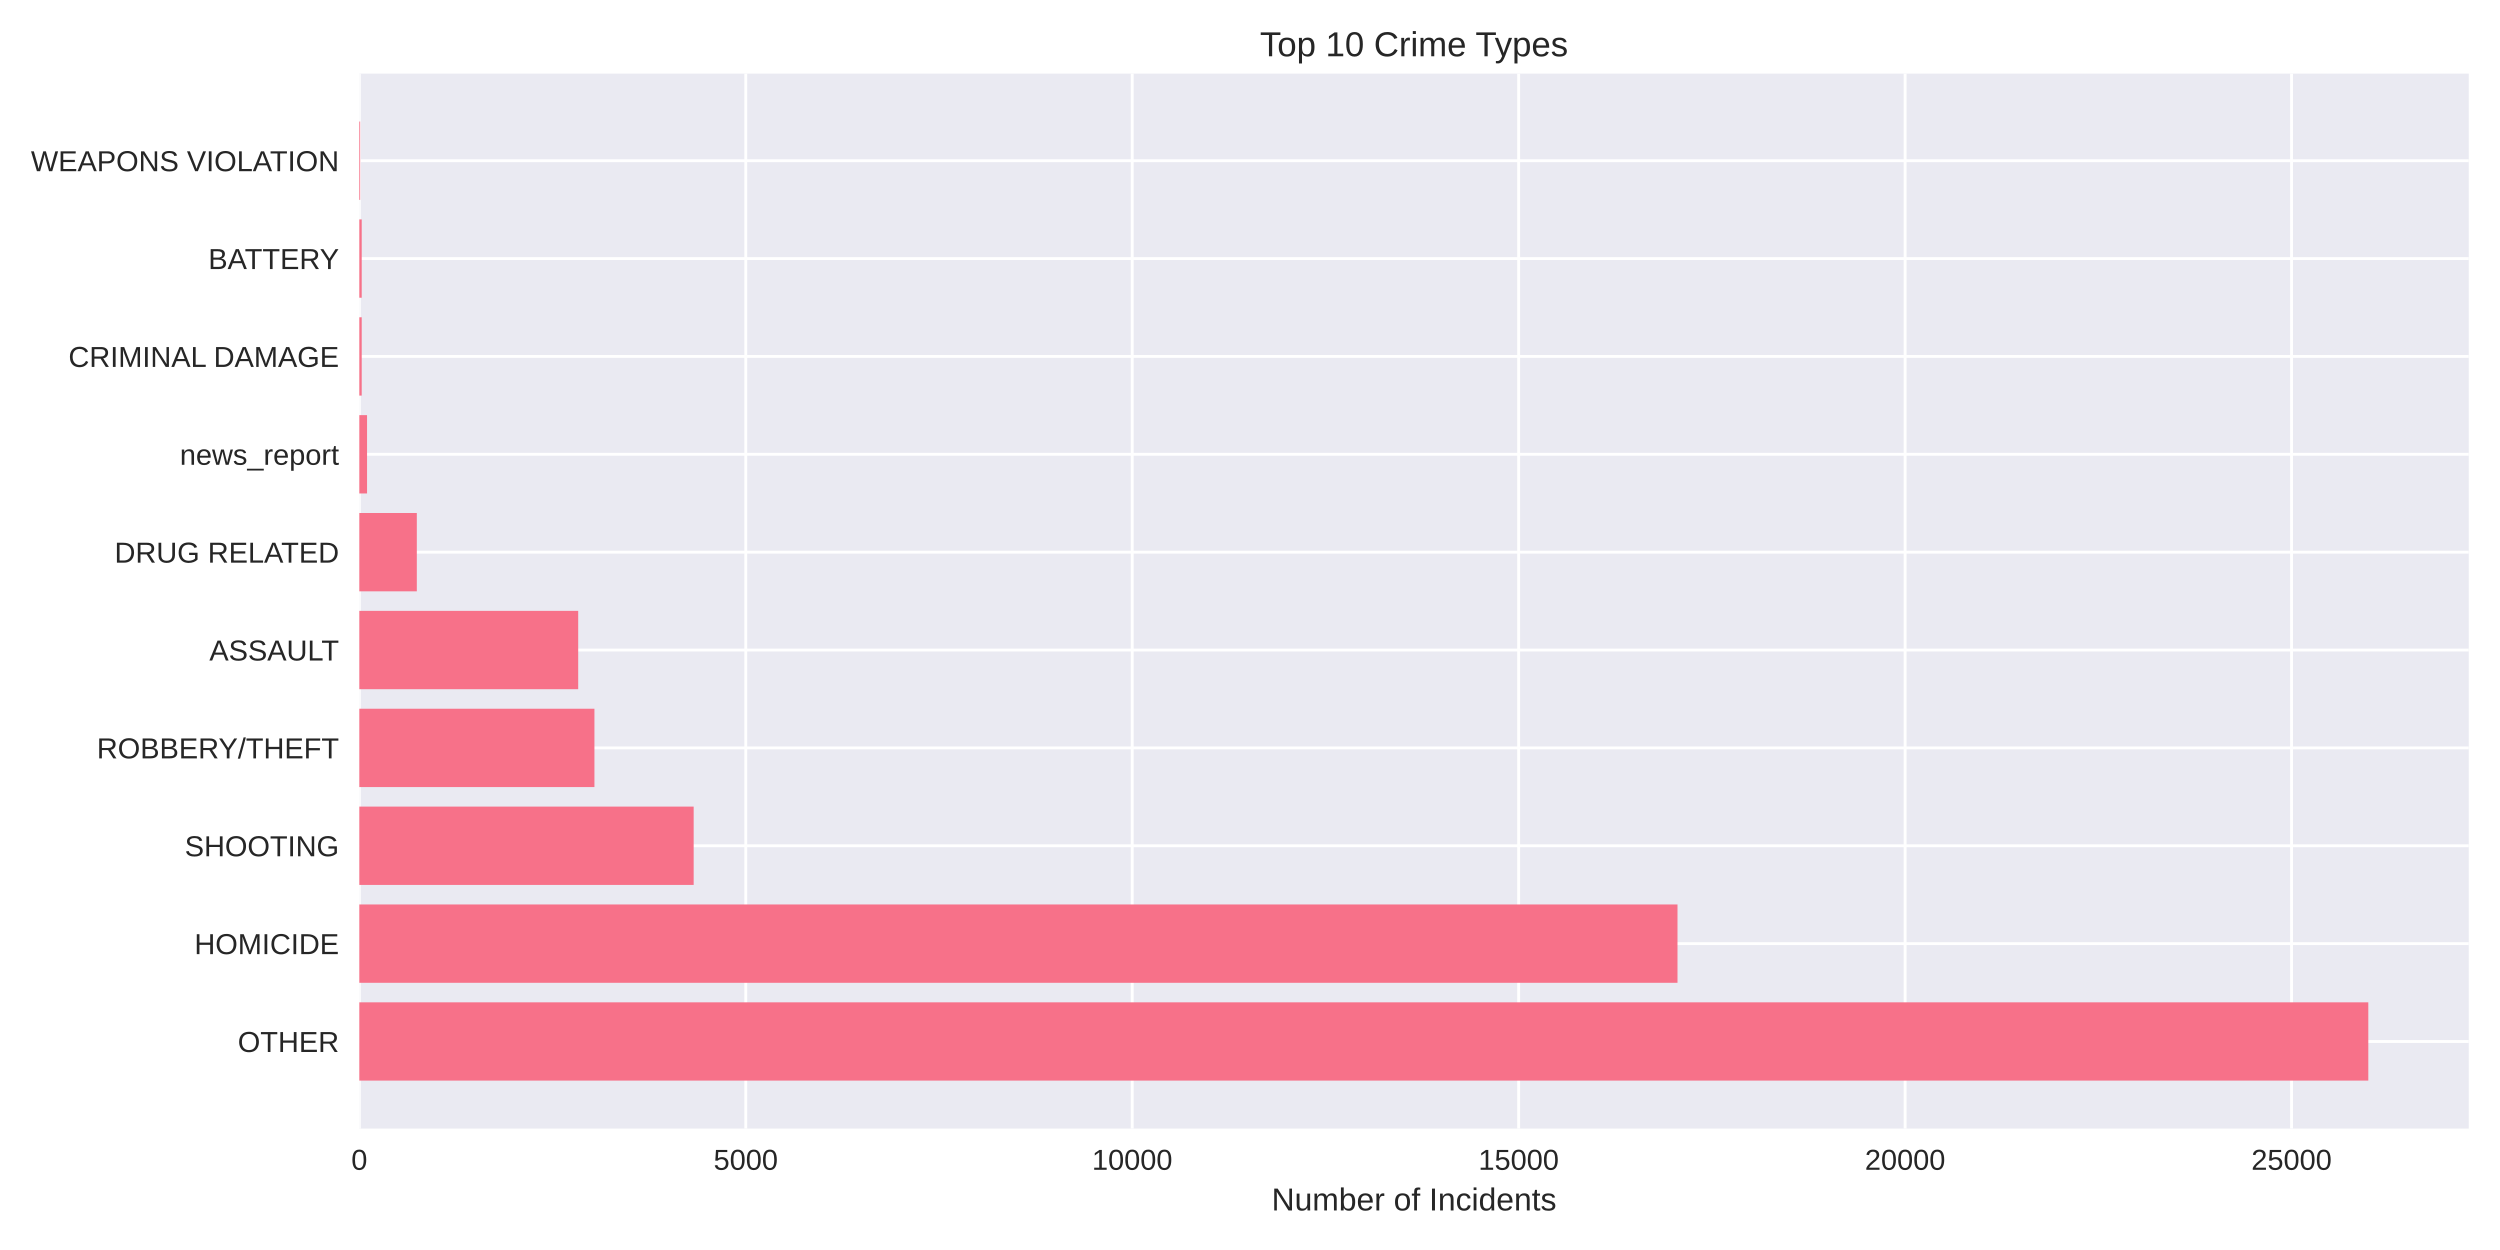
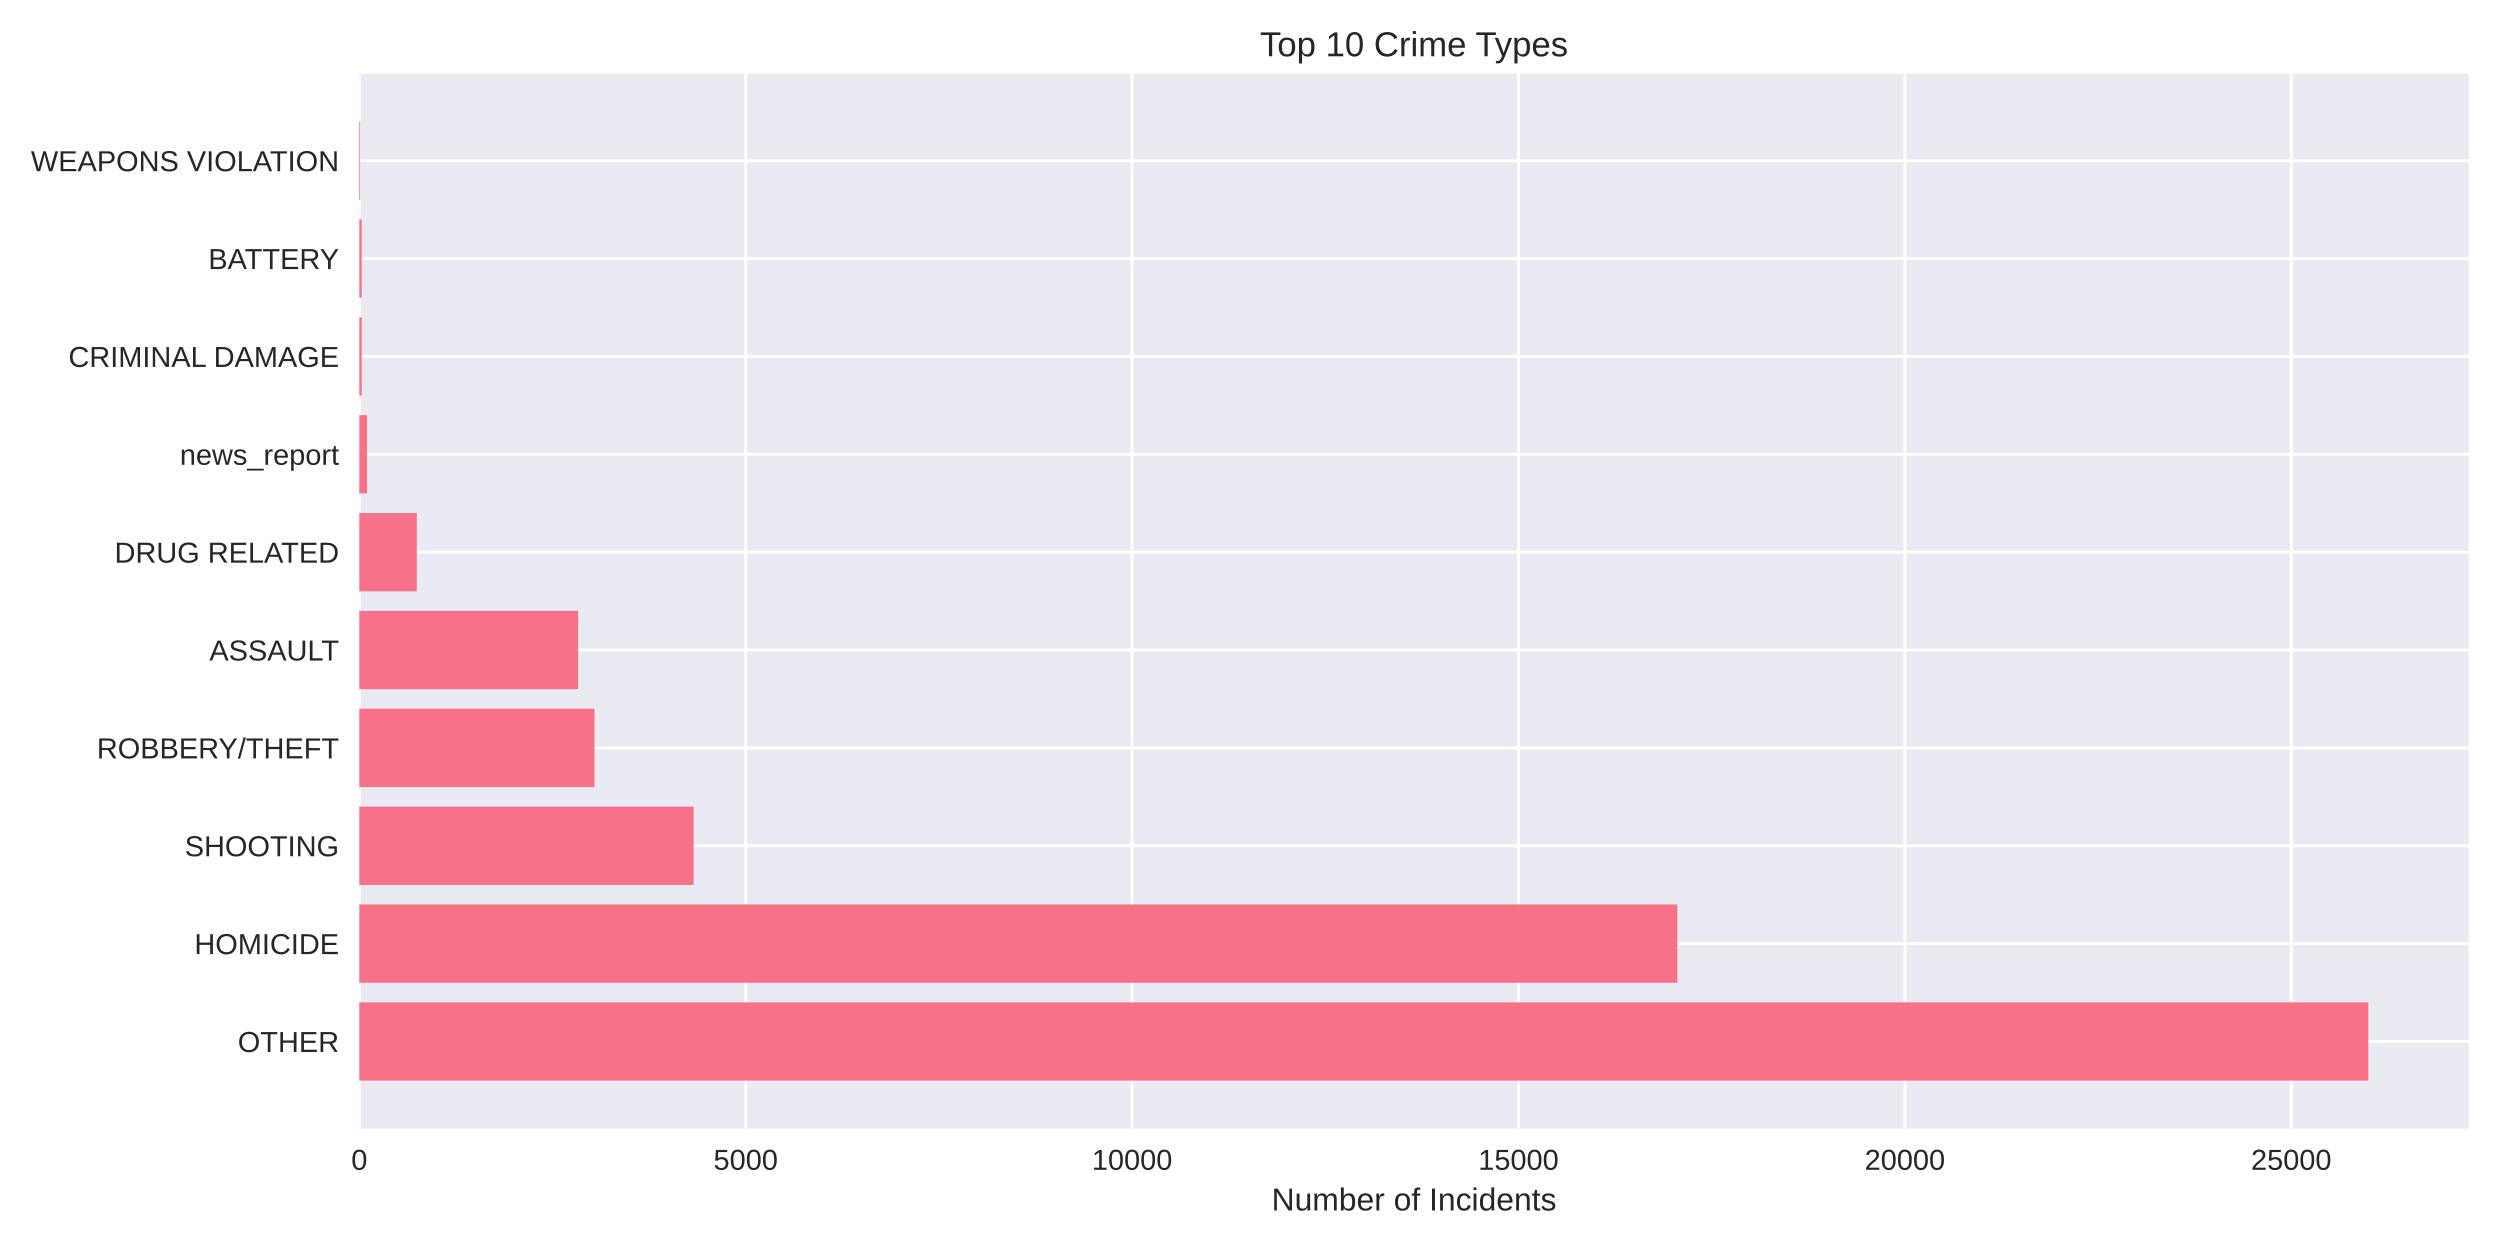
<svg xmlns="http://www.w3.org/2000/svg" width="864pt" height="432pt" viewBox="0 0 864 432" version="1.1">
  <defs>
    <style type="text/css">*{stroke-linejoin: round; stroke-linecap: butt}</style>
  </defs>
  <g id="figure_1">
    <g id="patch_1">
      <path d="M 0 432  L 864 432  L 864 0  L 0 0  z " style="fill: #ffffff" />
    </g>
    <g id="axes_1">
      <g id="patch_2">
        <path d="M 124.18 390.04  L 853.2 390.04  L 853.2 25.44  L 124.18 25.44  z " style="fill: #eaeaf2" />
      </g>
      <g id="matplotlib.axis_1">
        <g id="xtick_1">
          <g id="line2d_1">
-             <path d="M 124.18 390.04  L 124.18 25.44  " clip-path="url(#p180c941e14)" style="fill: none; stroke: #ffffff; stroke-linecap: round" />
+             <path d="M 124.18 390.04  L 124.18 25.44  " clip-path="url(#pc63fb6ae90)" style="fill: none; stroke: #ffffff; stroke-linecap: round" />
          </g>
          <g id="line2d_2" />
          <g id="text_1">
            <text style="fill: #262626; font: 10px 'Arial', 'Liberation Sans', 'DejaVu Sans', 'Bitstream Vera Sans', sans-serif; text-anchor: middle" x="124.18" y="404.287" transform="rotate(-0 124.18 404.2869)">0</text>
          </g>
        </g>
        <g id="xtick_2">
          <g id="line2d_3">
-             <path d="M 257.736 390.04  L 257.736 25.44  " clip-path="url(#p180c941e14)" style="fill: none; stroke: #ffffff; stroke-linecap: round" />
+             <path d="M 257.716 390.04  L 257.716 25.44  " clip-path="url(#pc63fb6ae90)" style="fill: none; stroke: #ffffff; stroke-linecap: round" />
          </g>
          <g id="line2d_4" />
          <g id="text_2">
-             <text style="fill: #262626; font: 10px 'Arial', 'Liberation Sans', 'DejaVu Sans', 'Bitstream Vera Sans', sans-serif; text-anchor: middle" x="257.736" y="404.287" transform="rotate(-0 257.7361 404.2869)">5000</text>
+             <text style="fill: #262626; font: 10px 'Arial', 'Liberation Sans', 'DejaVu Sans', 'Bitstream Vera Sans', sans-serif; text-anchor: middle" x="257.716" y="404.287" transform="rotate(-0 257.7156 404.2869)">5000</text>
          </g>
        </g>
        <g id="xtick_3">
          <g id="line2d_5">
-             <path d="M 391.292 390.04  L 391.292 25.44  " clip-path="url(#p180c941e14)" style="fill: none; stroke: #ffffff; stroke-linecap: round" />
+             <path d="M 391.251 390.04  L 391.251 25.44  " clip-path="url(#pc63fb6ae90)" style="fill: none; stroke: #ffffff; stroke-linecap: round" />
          </g>
          <g id="line2d_6" />
          <g id="text_3">
-             <text style="fill: #262626; font: 10px 'Arial', 'Liberation Sans', 'DejaVu Sans', 'Bitstream Vera Sans', sans-serif; text-anchor: middle" x="391.292" y="404.287" transform="rotate(-0 391.2922 404.2869)">10000</text>
+             <text style="fill: #262626; font: 10px 'Arial', 'Liberation Sans', 'DejaVu Sans', 'Bitstream Vera Sans', sans-serif; text-anchor: middle" x="391.251" y="404.287" transform="rotate(-0 391.2511 404.2869)">10000</text>
          </g>
        </g>
        <g id="xtick_4">
          <g id="line2d_7">
-             <path d="M 524.848 390.04  L 524.848 25.44  " clip-path="url(#p180c941e14)" style="fill: none; stroke: #ffffff; stroke-linecap: round" />
+             <path d="M 524.787 390.04  L 524.787 25.44  " clip-path="url(#pc63fb6ae90)" style="fill: none; stroke: #ffffff; stroke-linecap: round" />
          </g>
          <g id="line2d_8" />
          <g id="text_4">
-             <text style="fill: #262626; font: 10px 'Arial', 'Liberation Sans', 'DejaVu Sans', 'Bitstream Vera Sans', sans-serif; text-anchor: middle" x="524.848" y="404.287" transform="rotate(-0 524.8483 404.2869)">15000</text>
+             <text style="fill: #262626; font: 10px 'Arial', 'Liberation Sans', 'DejaVu Sans', 'Bitstream Vera Sans', sans-serif; text-anchor: middle" x="524.787" y="404.287" transform="rotate(-0 524.7867 404.2869)">15000</text>
          </g>
        </g>
        <g id="xtick_5">
          <g id="line2d_9">
-             <path d="M 658.404 390.04  L 658.404 25.44  " clip-path="url(#p180c941e14)" style="fill: none; stroke: #ffffff; stroke-linecap: round" />
+             <path d="M 658.322 390.04  L 658.322 25.44  " clip-path="url(#pc63fb6ae90)" style="fill: none; stroke: #ffffff; stroke-linecap: round" />
          </g>
          <g id="line2d_10" />
          <g id="text_5">
-             <text style="fill: #262626; font: 10px 'Arial', 'Liberation Sans', 'DejaVu Sans', 'Bitstream Vera Sans', sans-serif; text-anchor: middle" x="658.404" y="404.287" transform="rotate(-0 658.4044 404.2869)">20000</text>
+             <text style="fill: #262626; font: 10px 'Arial', 'Liberation Sans', 'DejaVu Sans', 'Bitstream Vera Sans', sans-serif; text-anchor: middle" x="658.322" y="404.287" transform="rotate(-0 658.3222 404.2869)">20000</text>
          </g>
        </g>
        <g id="xtick_6">
          <g id="line2d_11">
-             <path d="M 791.961 390.04  L 791.961 25.44  " clip-path="url(#p180c941e14)" style="fill: none; stroke: #ffffff; stroke-linecap: round" />
+             <path d="M 791.858 390.04  L 791.858 25.44  " clip-path="url(#pc63fb6ae90)" style="fill: none; stroke: #ffffff; stroke-linecap: round" />
          </g>
          <g id="line2d_12" />
          <g id="text_6">
-             <text style="fill: #262626; font: 10px 'Arial', 'Liberation Sans', 'DejaVu Sans', 'Bitstream Vera Sans', sans-serif; text-anchor: middle" x="791.961" y="404.287" transform="rotate(-0 791.9605 404.2869)">25000</text>
+             <text style="fill: #262626; font: 10px 'Arial', 'Liberation Sans', 'DejaVu Sans', 'Bitstream Vera Sans', sans-serif; text-anchor: middle" x="791.858" y="404.287" transform="rotate(-0 791.8578 404.2869)">25000</text>
          </g>
        </g>
        <g id="text_7">
          <text style="fill: #262626; font: 11px 'Arial', 'Liberation Sans', 'DejaVu Sans', 'Bitstream Vera Sans', sans-serif; text-anchor: middle" x="488.69" y="418.333" transform="rotate(-0 488.69 418.3334)">Number of Incidents</text>
        </g>
      </g>
      <g id="matplotlib.axis_2">
        <g id="ytick_1">
          <g id="line2d_13">
-             <path d="M 124.18 359.939  L 853.2 359.939  " clip-path="url(#p180c941e14)" style="fill: none; stroke: #ffffff; stroke-linecap: round" />
+             <path d="M 124.18 359.939  L 853.2 359.939  " clip-path="url(#pc63fb6ae90)" style="fill: none; stroke: #ffffff; stroke-linecap: round" />
          </g>
          <g id="line2d_14" />
          <g id="text_8">
            <text style="fill: #262626; font: 10px 'Arial', 'Liberation Sans', 'DejaVu Sans', 'Bitstream Vera Sans', sans-serif; text-anchor: end" x="117.18" y="363.562" transform="rotate(-0 117.18 363.562)">OTHER</text>
          </g>
        </g>
        <g id="ytick_2">
          <g id="line2d_15">
-             <path d="M 124.18 326.117  L 853.2 326.117  " clip-path="url(#p180c941e14)" style="fill: none; stroke: #ffffff; stroke-linecap: round" />
+             <path d="M 124.18 326.117  L 853.2 326.117  " clip-path="url(#pc63fb6ae90)" style="fill: none; stroke: #ffffff; stroke-linecap: round" />
          </g>
          <g id="line2d_16" />
          <g id="text_9">
            <text style="fill: #262626; font: 10px 'Arial', 'Liberation Sans', 'DejaVu Sans', 'Bitstream Vera Sans', sans-serif; text-anchor: end" x="117.18" y="329.74" transform="rotate(-0 117.18 329.7401)">HOMICIDE</text>
          </g>
        </g>
        <g id="ytick_3">
          <g id="line2d_17">
-             <path d="M 124.18 292.295  L 853.2 292.295  " clip-path="url(#p180c941e14)" style="fill: none; stroke: #ffffff; stroke-linecap: round" />
+             <path d="M 124.18 292.295  L 853.2 292.295  " clip-path="url(#pc63fb6ae90)" style="fill: none; stroke: #ffffff; stroke-linecap: round" />
          </g>
          <g id="line2d_18" />
          <g id="text_10">
            <text style="fill: #262626; font: 10px 'Arial', 'Liberation Sans', 'DejaVu Sans', 'Bitstream Vera Sans', sans-serif; text-anchor: end" x="117.18" y="295.918" transform="rotate(-0 117.18 295.9182)">SHOOTING</text>
          </g>
        </g>
        <g id="ytick_4">
          <g id="line2d_19">
-             <path d="M 124.18 258.473  L 853.2 258.473  " clip-path="url(#p180c941e14)" style="fill: none; stroke: #ffffff; stroke-linecap: round" />
+             <path d="M 124.18 258.473  L 853.2 258.473  " clip-path="url(#pc63fb6ae90)" style="fill: none; stroke: #ffffff; stroke-linecap: round" />
          </g>
          <g id="line2d_20" />
          <g id="text_11">
            <text style="fill: #262626; font: 10px 'Arial', 'Liberation Sans', 'DejaVu Sans', 'Bitstream Vera Sans', sans-serif; text-anchor: end" x="117.18" y="262.096" transform="rotate(-0 117.18 262.0963)">ROBBERY/THEFT</text>
          </g>
        </g>
        <g id="ytick_5">
          <g id="line2d_21">
-             <path d="M 124.18 224.651  L 853.2 224.651  " clip-path="url(#p180c941e14)" style="fill: none; stroke: #ffffff; stroke-linecap: round" />
+             <path d="M 124.18 224.651  L 853.2 224.651  " clip-path="url(#pc63fb6ae90)" style="fill: none; stroke: #ffffff; stroke-linecap: round" />
          </g>
          <g id="line2d_22" />
          <g id="text_12">
            <text style="fill: #262626; font: 10px 'Arial', 'Liberation Sans', 'DejaVu Sans', 'Bitstream Vera Sans', sans-serif; text-anchor: end" x="117.18" y="228.274" transform="rotate(-0 117.18 228.2744)">ASSAULT</text>
          </g>
        </g>
        <g id="ytick_6">
          <g id="line2d_23">
-             <path d="M 124.18 190.829  L 853.2 190.829  " clip-path="url(#p180c941e14)" style="fill: none; stroke: #ffffff; stroke-linecap: round" />
+             <path d="M 124.18 190.829  L 853.2 190.829  " clip-path="url(#pc63fb6ae90)" style="fill: none; stroke: #ffffff; stroke-linecap: round" />
          </g>
          <g id="line2d_24" />
          <g id="text_13">
            <text style="fill: #262626; font: 10px 'Arial', 'Liberation Sans', 'DejaVu Sans', 'Bitstream Vera Sans', sans-serif; text-anchor: end" x="117.18" y="194.452" transform="rotate(-0 117.18 194.4525)">DRUG RELATED</text>
          </g>
        </g>
        <g id="ytick_7">
          <g id="line2d_25">
-             <path d="M 124.18 157.007  L 853.2 157.007  " clip-path="url(#p180c941e14)" style="fill: none; stroke: #ffffff; stroke-linecap: round" />
+             <path d="M 124.18 157.007  L 853.2 157.007  " clip-path="url(#pc63fb6ae90)" style="fill: none; stroke: #ffffff; stroke-linecap: round" />
          </g>
          <g id="line2d_26" />
          <g id="text_14">
            <text style="fill: #262626; font: 10px 'Arial', 'Liberation Sans', 'DejaVu Sans', 'Bitstream Vera Sans', sans-serif; text-anchor: end" x="117.18" y="160.631" transform="rotate(-0 117.18 160.6306)">news_report</text>
          </g>
        </g>
        <g id="ytick_8">
          <g id="line2d_27">
-             <path d="M 124.18 123.185  L 853.2 123.185  " clip-path="url(#p180c941e14)" style="fill: none; stroke: #ffffff; stroke-linecap: round" />
+             <path d="M 124.18 123.185  L 853.2 123.185  " clip-path="url(#pc63fb6ae90)" style="fill: none; stroke: #ffffff; stroke-linecap: round" />
          </g>
          <g id="line2d_28" />
          <g id="text_15">
            <text style="fill: #262626; font: 10px 'Arial', 'Liberation Sans', 'DejaVu Sans', 'Bitstream Vera Sans', sans-serif; text-anchor: end" x="117.18" y="126.809" transform="rotate(-0 117.18 126.8087)">CRIMINAL DAMAGE</text>
          </g>
        </g>
        <g id="ytick_9">
          <g id="line2d_29">
-             <path d="M 124.18 89.363  L 853.2 89.363  " clip-path="url(#p180c941e14)" style="fill: none; stroke: #ffffff; stroke-linecap: round" />
+             <path d="M 124.18 89.363  L 853.2 89.363  " clip-path="url(#pc63fb6ae90)" style="fill: none; stroke: #ffffff; stroke-linecap: round" />
          </g>
          <g id="line2d_30" />
          <g id="text_16">
            <text style="fill: #262626; font: 10px 'Arial', 'Liberation Sans', 'DejaVu Sans', 'Bitstream Vera Sans', sans-serif; text-anchor: end" x="117.18" y="92.987" transform="rotate(-0 117.18 92.98681)">BATTERY</text>
          </g>
        </g>
        <g id="ytick_10">
          <g id="line2d_31">
-             <path d="M 124.18 55.541  L 853.2 55.541  " clip-path="url(#p180c941e14)" style="fill: none; stroke: #ffffff; stroke-linecap: round" />
+             <path d="M 124.18 55.541  L 853.2 55.541  " clip-path="url(#pc63fb6ae90)" style="fill: none; stroke: #ffffff; stroke-linecap: round" />
          </g>
          <g id="line2d_32" />
          <g id="text_17">
            <text style="fill: #262626; font: 10px 'Arial', 'Liberation Sans', 'DejaVu Sans', 'Bitstream Vera Sans', sans-serif; text-anchor: end" x="117.18" y="59.165" transform="rotate(-0 117.18 59.16492)">WEAPONS VIOLATION</text>
          </g>
        </g>
      </g>
      <g id="patch_3">
-         <path d="M 124.18 373.467  L 818.485 373.467  L 818.485 346.41  L 124.18 346.41  z " clip-path="url(#p180c941e14)" style="fill: #f77189" />
+         <path d="M 124.18 373.467  L 818.485 373.467  L 818.485 346.41  L 124.18 346.41  z " clip-path="url(#pc63fb6ae90)" style="fill: #f77189" />
      </g>
      <g id="patch_4">
-         <path d="M 124.18 339.645  L 579.74 339.645  L 579.74 312.588  L 124.18 312.588  z " clip-path="url(#p180c941e14)" style="fill: #f77189" />
+         <path d="M 124.18 339.645  L 579.696 339.645  L 579.696 312.588  L 124.18 312.588  z " clip-path="url(#pc63fb6ae90)" style="fill: #f77189" />
      </g>
      <g id="patch_5">
-         <path d="M 124.18 305.823  L 239.733 305.823  L 239.733 278.766  L 124.18 278.766  z " clip-path="url(#p180c941e14)" style="fill: #f77189" />
+         <path d="M 124.18 305.823  L 239.715 305.823  L 239.715 278.766  L 124.18 278.766  z " clip-path="url(#pc63fb6ae90)" style="fill: #f77189" />
      </g>
      <g id="patch_6">
-         <path d="M 124.18 272.002  L 205.436 272.002  L 205.436 244.944  L 124.18 244.944  z " clip-path="url(#p180c941e14)" style="fill: #f77189" />
+         <path d="M 124.18 272.002  L 205.476 272.002  L 205.476 244.944  L 124.18 244.944  z " clip-path="url(#pc63fb6ae90)" style="fill: #f77189" />
      </g>
      <g id="patch_7">
-         <path d="M 124.18 238.18  L 199.826 238.18  L 199.826 211.122  L 124.18 211.122  z " clip-path="url(#p180c941e14)" style="fill: #f77189" />
+         <path d="M 124.18 238.18  L 199.815 238.18  L 199.815 211.122  L 124.18 211.122  z " clip-path="url(#pc63fb6ae90)" style="fill: #f77189" />
      </g>
      <g id="patch_8">
-         <path d="M 124.18 204.358  L 144.053 204.358  L 144.053 177.3  L 124.18 177.3  z " clip-path="url(#p180c941e14)" style="fill: #f77189" />
+         <path d="M 124.18 204.358  L 144.05 204.358  L 144.05 177.3  L 124.18 177.3  z " clip-path="url(#pc63fb6ae90)" style="fill: #f77189" />
      </g>
      <g id="patch_9">
-         <path d="M 124.18 170.536  L 126.851 170.536  L 126.851 143.478  L 124.18 143.478  z " clip-path="url(#p180c941e14)" style="fill: #f77189" />
+         <path d="M 124.18 170.536  L 126.851 170.536  L 126.851 143.478  L 124.18 143.478  z " clip-path="url(#pc63fb6ae90)" style="fill: #f77189" />
      </g>
      <g id="patch_10">
-         <path d="M 124.18 136.714  L 125.008 136.714  L 125.008 109.657  L 124.18 109.657  z " clip-path="url(#p180c941e14)" style="fill: #f77189" />
+         <path d="M 124.18 136.714  L 125.008 136.714  L 125.008 109.657  L 124.18 109.657  z " clip-path="url(#pc63fb6ae90)" style="fill: #f77189" />
      </g>
      <g id="patch_11">
-         <path d="M 124.18 102.892  L 125.008 102.892  L 125.008 75.835  L 124.18 75.835  z " clip-path="url(#p180c941e14)" style="fill: #f77189" />
+         <path d="M 124.18 102.892  L 125.008 102.892  L 125.008 75.835  L 124.18 75.835  z " clip-path="url(#pc63fb6ae90)" style="fill: #f77189" />
      </g>
      <g id="patch_12">
-         <path d="M 124.18 69.07  L 124.474 69.07  L 124.474 42.013  L 124.18 42.013  z " clip-path="url(#p180c941e14)" style="fill: #f77189" />
+         <path d="M 124.18 69.07  L 124.474 69.07  L 124.474 42.013  L 124.18 42.013  z " clip-path="url(#pc63fb6ae90)" style="fill: #f77189" />
      </g>
      <g id="patch_13">
        <path d="M 124.18 390.04  L 124.18 25.44  " style="fill: none" />
      </g>
      <g id="patch_14">
        <path d="M 853.2 390.04  L 853.2 25.44  " style="fill: none" />
      </g>
      <g id="patch_15">
        <path d="M 124.18 390.04  L 853.2 390.04  " style="fill: none" />
      </g>
      <g id="patch_16">
        <path d="M 124.18 25.44  L 853.2 25.44  " style="fill: none" />
      </g>
      <g id="text_18">
        <text style="fill: #262626; font: 12px 'Arial', 'Liberation Sans', 'DejaVu Sans', 'Bitstream Vera Sans', sans-serif; text-anchor: middle" x="488.69" y="19.44" transform="rotate(-0 488.69 19.44)">Top 10 Crime Types</text>
      </g>
    </g>
  </g>
  <defs>
-     <clipPath id="p180c941e14">
+     <clipPath id="pc63fb6ae90">
      <rect x="124.18" y="25.44" width="729.02" height="364.6" />
    </clipPath>
  </defs>
</svg>
